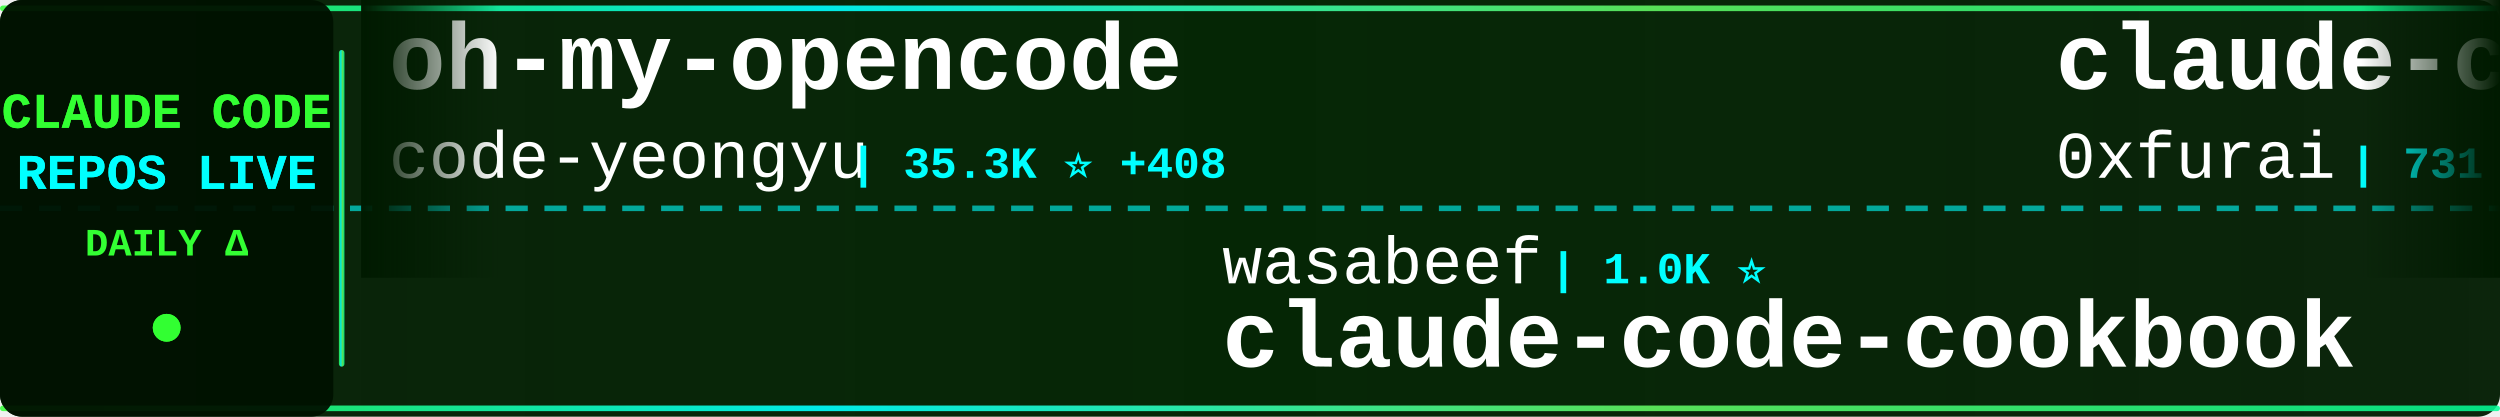
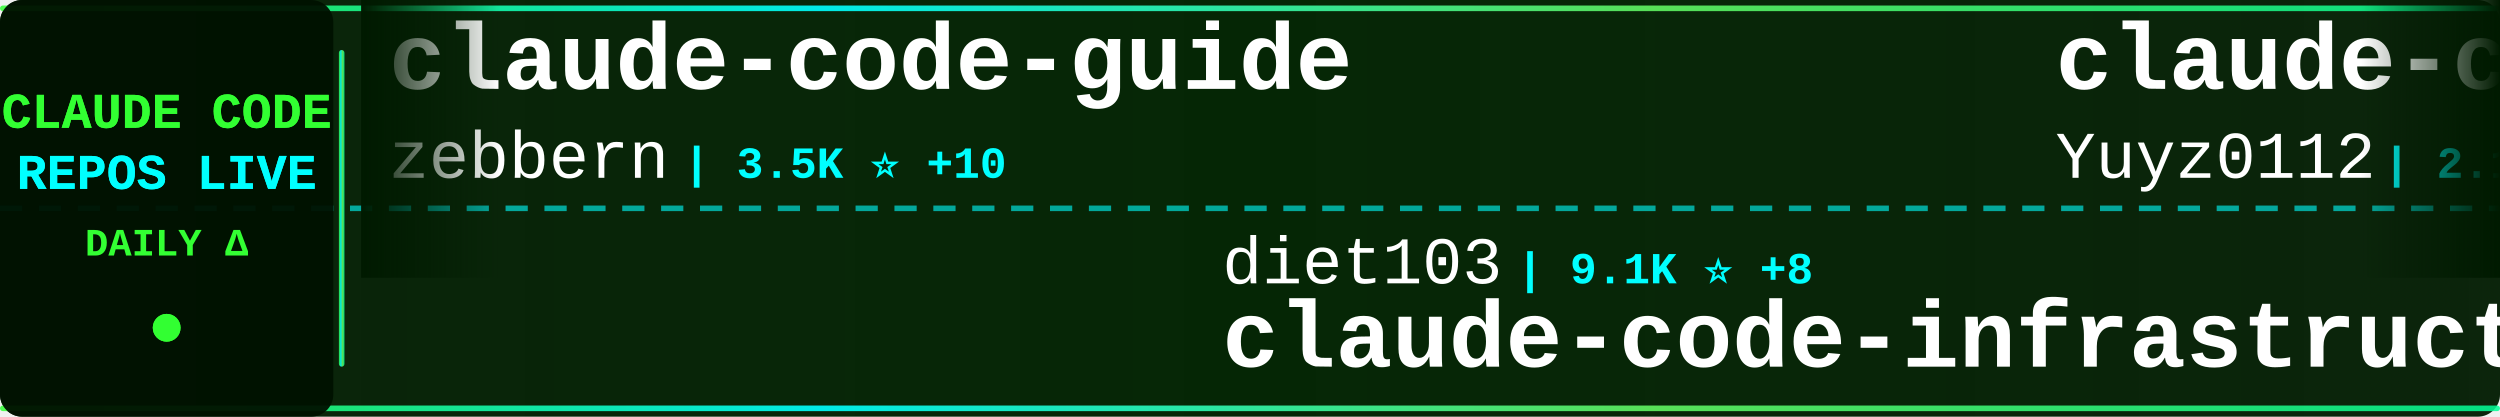
<svg xmlns="http://www.w3.org/2000/svg" width="900" height="150">
  <defs>
    <linearGradient id="tickerBg" x1="0%" y1="0%" x2="100%" y2="0%">
      <stop offset="0%" style="stop-color:#001a00;stop-opacity:0.95" />
      <stop offset="50%" style="stop-color:#002200;stop-opacity:0.98" />
      <stop offset="100%" style="stop-color:#001a00;stop-opacity:0.95" />
    </linearGradient>
    <linearGradient id="borderGrad" x1="0%" y1="0%" x2="100%" y2="0%">
      <stop offset="0%" style="stop-color:#33ff33;stop-opacity:0.85">
        <animate attributeName="stop-opacity" values="0.85;1;0.85" dur="2s" repeatCount="indefinite" />
      </stop>
      <stop offset="33%" style="stop-color:#00ffff;stop-opacity:0.9">
        <animate attributeName="stop-opacity" values="0.9;1;0.9" dur="2.2s" repeatCount="indefinite" />
      </stop>
      <stop offset="66%" style="stop-color:#66ff66;stop-opacity:0.85">
        <animate attributeName="stop-opacity" values="0.85;1;0.85" dur="1.8s" repeatCount="indefinite" />
      </stop>
      <stop offset="100%" style="stop-color:#00ff99;stop-opacity:0.85">
        <animate attributeName="stop-opacity" values="0.85;1;0.85" dur="2s" repeatCount="indefinite" />
      </stop>
    </linearGradient>
    <filter id="textGlow">
      <feGaussianBlur stdDeviation="0.1" result="coloredBlur" />
      <feMerge>
        <feMergeNode in="coloredBlur" />
        <feMergeNode in="SourceGraphic" />
      </feMerge>
    </filter>
    <filter id="metricGlow">
      <feGaussianBlur stdDeviation="0.2" result="coloredBlur" />
      <feMerge>
        <feMergeNode in="coloredBlur" />
        <feMergeNode in="SourceGraphic" />
      </feMerge>
    </filter>
    <linearGradient id="leftFade" x1="0%" y1="0%" x2="100%" y2="0%">
      <stop offset="0%" style="stop-color:#001a00;stop-opacity:1" />
      <stop offset="100%" style="stop-color:#001a00;stop-opacity:0" />
    </linearGradient>
    <linearGradient id="rightFade" x1="0%" y1="0%" x2="100%" y2="0%">
      <stop offset="0%" style="stop-color:#001a00;stop-opacity:0" />
      <stop offset="100%" style="stop-color:#001a00;stop-opacity:1" />
    </linearGradient>
  </defs>
  <rect width="900" height="150" fill="url(#tickerBg)" rx="8" />
  <rect x="0" y="2" width="900" height="2" fill="url(#borderGrad)" rx="1" />
  <rect x="0" y="146" width="900" height="2" fill="url(#borderGrad)" rx="1" />
  <line x1="0" y1="75" x2="900" y2="75" stroke="#00ffff" stroke-width="2" stroke-dasharray="8 6" opacity="0.6" />
  <rect x="0" y="0" width="120" height="150" fill="#001100" opacity="0.95" rx="8" />
  <text x="60" y="46" font-family="'Courier New', monospace" font-size="18" font-weight="bold" fill="#33ff33" text-anchor="middle" filter="url(#textGlow)">
    CLAUDE CODE
  </text>
  <text x="60" y="68" font-family="'Courier New', monospace" font-size="18" font-weight="bold" fill="#00ffff" text-anchor="middle" filter="url(#textGlow)">
    REPOS LIVE
  </text>
  <text x="60" y="92" font-family="'Courier New', monospace" font-size="14" font-weight="bold" fill="#33ff33" text-anchor="middle">
    DAILY Δ
  </text>
  <circle cx="60" cy="118" r="5" fill="#33ff33" filter="url(#metricGlow)">
    <animate attributeName="r" values="4;6;4" dur="1.5s" repeatCount="indefinite" />
    <animate attributeName="opacity" values="0.6;1;0.6" dur="1.5s" repeatCount="indefinite" />
  </circle>
  <rect x="122" y="18" width="2" height="114" fill="url(#borderGrad)" rx="1" />
  <clipPath id="tickerClip">
    <rect x="130" y="0" width="770" height="150" />
  </clipPath>
  <g clip-path="url(#tickerClip)">
    <g id="tickerItems">
      <animateTransform attributeName="transform" attributeType="XML" type="translate" from="0 0" to="-3000 0" dur="54s" repeatCount="indefinite" />
      <g transform="translate(0, 0)">
-         <text x="140" y="32" font-family="'Courier New', monospace" font-size="34" font-weight="bold" fill="#ffffff">oh-my-opencode</text>
-         <text x="140" y="64" font-family="'Courier New', monospace" font-size="24" font-weight="normal" fill="#ffffff" opacity="1.0">code-yeongyu</text>
-         <text x="306" y="64" font-family="'Courier New', monospace" font-size="16" font-weight="bold" fill="#00ffff"> | 35.3K ⭐ +408</text>
+         <text x="140" y="32" font-family="'Courier New', monospace" font-size="34" font-weight="bold" fill="#ffffff">claude-code-guide</text>
+         <text x="140" y="64" font-family="'Courier New', monospace" font-size="24" font-weight="normal" fill="#ffffff" opacity="1.0">zebbern</text>
+         <text x="246" y="64" font-family="'Courier New', monospace" font-size="16" font-weight="bold" fill="#00ffff"> | 3.5K ⭐ +10</text>
      </g>
      <g transform="translate(300, 0)">
-         <text x="140" y="102" font-family="'Courier New', monospace" font-size="24" font-weight="normal" fill="#ffffff" opacity="1.0">wasabeef</text>
-         <text x="258" y="102" font-family="'Courier New', monospace" font-size="16" font-weight="bold" fill="#00ffff"> | 1.0K ⭐</text>
-         <text x="140" y="132" font-family="'Courier New', monospace" font-size="34" font-weight="bold" fill="#ffffff">claude-code-cookbook</text>
+         <text x="140" y="102" font-family="'Courier New', monospace" font-size="24" font-weight="normal" fill="#ffffff" opacity="1.0">diet103</text>
+         <text x="246" y="102" font-family="'Courier New', monospace" font-size="16" font-weight="bold" fill="#00ffff"> | 9.1K ⭐ +8</text>
+         <text x="140" y="132" font-family="'Courier New', monospace" font-size="34" font-weight="bold" fill="#ffffff">claude-code-infrastructu...</text>
      </g>
      <g transform="translate(600, 0)">
-         <text x="140" y="32" font-family="'Courier New', monospace" font-size="34" font-weight="bold" fill="#ffffff">claude-code-subagents</text>
-         <text x="140" y="64" font-family="'Courier New', monospace" font-size="24" font-weight="normal" fill="#ffffff" opacity="1.0">0xfurai</text>
-         <text x="246" y="64" font-family="'Courier New', monospace" font-size="16" font-weight="bold" fill="#00ffff"> | 731 ⭐ +1</text>
+         <text x="140" y="32" font-family="'Courier New', monospace" font-size="34" font-weight="bold" fill="#ffffff">claude-code-reverse</text>
+         <text x="140" y="64" font-family="'Courier New', monospace" font-size="24" font-weight="normal" fill="#ffffff" opacity="1.0">Yuyz0112</text>
+         <text x="258" y="64" font-family="'Courier New', monospace" font-size="16" font-weight="bold" fill="#00ffff"> | 2.1K ⭐ +2</text>
      </g>
      <g transform="translate(900, 0)">
-         <text x="140" y="102" font-family="'Courier New', monospace" font-size="24" font-weight="normal" fill="#ffffff" opacity="1.0">router-for-me</text>
-         <text x="318" y="102" font-family="'Courier New', monospace" font-size="16" font-weight="bold" fill="#00ffff"> | 12.1K ⭐ +245</text>
-         <text x="140" y="132" font-family="'Courier New', monospace" font-size="34" font-weight="bold" fill="#ffffff">CLIProxyAPI</text>
+         <text x="140" y="102" font-family="'Courier New', monospace" font-size="24" font-weight="normal" fill="#ffffff" opacity="1.0">browser-use</text>
+         <text x="294" y="102" font-family="'Courier New', monospace" font-size="16" font-weight="bold" fill="#00ffff"> | 79.2K ⭐ +98</text>
+         <text x="140" y="132" font-family="'Courier New', monospace" font-size="34" font-weight="bold" fill="#ffffff">browser-use</text>
      </g>
      <g transform="translate(1200, 0)">
-         <text x="140" y="32" font-family="'Courier New', monospace" font-size="34" font-weight="bold" fill="#ffffff">claude-code-pm-course</text>
-         <text x="140" y="64" font-family="'Courier New', monospace" font-size="24" font-weight="normal" fill="#ffffff" opacity="1.0">carlvellotti</text>
-         <text x="306" y="64" font-family="'Courier New', monospace" font-size="16" font-weight="bold" fill="#00ffff"> | 1.5K ⭐ +14</text>
+         <text x="140" y="32" font-family="'Courier New', monospace" font-size="34" font-weight="bold" fill="#ffffff">claude-code-workflows</text>
+         <text x="140" y="64" font-family="'Courier New', monospace" font-size="24" font-weight="normal" fill="#ffffff" opacity="1.0">OneRedOak</text>
+         <text x="270" y="64" font-family="'Courier New', monospace" font-size="16" font-weight="bold" fill="#00ffff"> | 3.7K ⭐ +2</text>
      </g>
      <g transform="translate(1500, 0)">
-         <text x="140" y="102" font-family="'Courier New', monospace" font-size="24" font-weight="normal" fill="#ffffff" opacity="1.0">VoltAgent</text>
-         <text x="270" y="102" font-family="'Courier New', monospace" font-size="16" font-weight="bold" fill="#00ffff"> | 11.7K ⭐ +111</text>
-         <text x="140" y="132" font-family="'Courier New', monospace" font-size="34" font-weight="bold" fill="#ffffff">awesome-claude-code-suba...</text>
+         <text x="140" y="102" font-family="'Courier New', monospace" font-size="24" font-weight="normal" fill="#ffffff" opacity="1.0">github</text>
+         <text x="234" y="102" font-family="'Courier New', monospace" font-size="16" font-weight="bold" fill="#00ffff"> | 72.8K ⭐ +265</text>
+         <text x="140" y="132" font-family="'Courier New', monospace" font-size="34" font-weight="bold" fill="#ffffff">spec-kit</text>
      </g>
      <g transform="translate(1800, 0)">
-         <text x="140" y="32" font-family="'Courier New', monospace" font-size="34" font-weight="bold" fill="#ffffff">claude-code</text>
-         <text x="140" y="64" font-family="'Courier New', monospace" font-size="24" font-weight="normal" fill="#ffffff" opacity="1.0">laravel</text>
-         <text x="246" y="64" font-family="'Courier New', monospace" font-size="16" font-weight="bold" fill="#00ffff"> | 505 ⭐ +1</text>
+         <text x="140" y="32" font-family="'Courier New', monospace" font-size="34" font-weight="bold" fill="#ffffff">claude-code-plugins-plus...</text>
+         <text x="140" y="64" font-family="'Courier New', monospace" font-size="24" font-weight="normal" fill="#ffffff" opacity="1.0">jeremylongshore</text>
+         <text x="342" y="64" font-family="'Courier New', monospace" font-size="16" font-weight="bold" fill="#00ffff"> | 1.5K ⭐ +11</text>
      </g>
      <g transform="translate(2100, 0)">
-         <text x="140" y="102" font-family="'Courier New', monospace" font-size="24" font-weight="normal" fill="#ffffff" opacity="1.0">andrepimenta</text>
-         <text x="306" y="102" font-family="'Courier New', monospace" font-size="16" font-weight="bold" fill="#00ffff"> | 993 ⭐ +2</text>
-         <text x="140" y="132" font-family="'Courier New', monospace" font-size="34" font-weight="bold" fill="#ffffff">claude-code-chat</text>
+         <text x="140" y="102" font-family="'Courier New', monospace" font-size="24" font-weight="normal" fill="#ffffff" opacity="1.0">simonw</text>
+         <text x="234" y="102" font-family="'Courier New', monospace" font-size="16" font-weight="bold" fill="#00ffff"> | 1.1K ⭐ +3</text>
+         <text x="140" y="132" font-family="'Courier New', monospace" font-size="34" font-weight="bold" fill="#ffffff">claude-code-transcripts</text>
      </g>
      <g transform="translate(2400, 0)">
-         <text x="140" y="32" font-family="'Courier New', monospace" font-size="34" font-weight="bold" fill="#ffffff">Claudable</text>
-         <text x="140" y="64" font-family="'Courier New', monospace" font-size="24" font-weight="normal" fill="#ffffff" opacity="1.0">opactorai</text>
-         <text x="270" y="64" font-family="'Courier New', monospace" font-size="16" font-weight="bold" fill="#00ffff"> | 3.8K ⭐ +5</text>
+         <text x="140" y="32" font-family="'Courier New', monospace" font-size="34" font-weight="bold" fill="#ffffff">claude-code-skills</text>
+         <text x="140" y="64" font-family="'Courier New', monospace" font-size="24" font-weight="normal" fill="#ffffff" opacity="1.0">daymade</text>
+         <text x="246" y="64" font-family="'Courier New', monospace" font-size="16" font-weight="bold" fill="#00ffff"> | 613 ⭐ +4</text>
      </g>
      <g transform="translate(2700, 0)">
-         <text x="140" y="102" font-family="'Courier New', monospace" font-size="24" font-weight="normal" fill="#ffffff" opacity="1.0">winfunc</text>
-         <text x="246" y="102" font-family="'Courier New', monospace" font-size="16" font-weight="bold" fill="#00ffff"> | 20.7K ⭐ +23</text>
-         <text x="140" y="132" font-family="'Courier New', monospace" font-size="34" font-weight="bold" fill="#ffffff">opcode</text>
+         <text x="140" y="102" font-family="'Courier New', monospace" font-size="24" font-weight="normal" fill="#ffffff" opacity="1.0">Maciek-roboblog</text>
+         <text x="342" y="102" font-family="'Courier New', monospace" font-size="16" font-weight="bold" fill="#00ffff"> | 6.7K ⭐ +14</text>
+         <text x="140" y="132" font-family="'Courier New', monospace" font-size="34" font-weight="bold" fill="#ffffff">Claude-Code-Usage-Monito...</text>
      </g>
      <g transform="translate(3000, 0)">
-         <text x="140" y="32" font-family="'Courier New', monospace" font-size="34" font-weight="bold" fill="#ffffff">oh-my-opencode</text>
-         <text x="140" y="64" font-family="'Courier New', monospace" font-size="24" font-weight="normal" fill="#ffffff" opacity="1.0">code-yeongyu</text>
-         <text x="306" y="64" font-family="'Courier New', monospace" font-size="16" font-weight="bold" fill="#00ffff"> | 35.3K ⭐ +408</text>
+         <text x="140" y="32" font-family="'Courier New', monospace" font-size="34" font-weight="bold" fill="#ffffff">claude-code-guide</text>
+         <text x="140" y="64" font-family="'Courier New', monospace" font-size="24" font-weight="normal" fill="#ffffff" opacity="1.0">zebbern</text>
+         <text x="246" y="64" font-family="'Courier New', monospace" font-size="16" font-weight="bold" fill="#00ffff"> | 3.5K ⭐ +10</text>
      </g>
      <g transform="translate(3300, 0)">
-         <text x="140" y="102" font-family="'Courier New', monospace" font-size="24" font-weight="normal" fill="#ffffff" opacity="1.0">wasabeef</text>
-         <text x="258" y="102" font-family="'Courier New', monospace" font-size="16" font-weight="bold" fill="#00ffff"> | 1.0K ⭐</text>
-         <text x="140" y="132" font-family="'Courier New', monospace" font-size="34" font-weight="bold" fill="#ffffff">claude-code-cookbook</text>
+         <text x="140" y="102" font-family="'Courier New', monospace" font-size="24" font-weight="normal" fill="#ffffff" opacity="1.0">diet103</text>
+         <text x="246" y="102" font-family="'Courier New', monospace" font-size="16" font-weight="bold" fill="#00ffff"> | 9.1K ⭐ +8</text>
+         <text x="140" y="132" font-family="'Courier New', monospace" font-size="34" font-weight="bold" fill="#ffffff">claude-code-infrastructu...</text>
      </g>
      <g transform="translate(3600, 0)">
-         <text x="140" y="32" font-family="'Courier New', monospace" font-size="34" font-weight="bold" fill="#ffffff">claude-code-subagents</text>
-         <text x="140" y="64" font-family="'Courier New', monospace" font-size="24" font-weight="normal" fill="#ffffff" opacity="1.0">0xfurai</text>
-         <text x="246" y="64" font-family="'Courier New', monospace" font-size="16" font-weight="bold" fill="#00ffff"> | 731 ⭐ +1</text>
+         <text x="140" y="32" font-family="'Courier New', monospace" font-size="34" font-weight="bold" fill="#ffffff">claude-code-reverse</text>
+         <text x="140" y="64" font-family="'Courier New', monospace" font-size="24" font-weight="normal" fill="#ffffff" opacity="1.0">Yuyz0112</text>
+         <text x="258" y="64" font-family="'Courier New', monospace" font-size="16" font-weight="bold" fill="#00ffff"> | 2.1K ⭐ +2</text>
      </g>
      <g transform="translate(3900, 0)">
-         <text x="140" y="102" font-family="'Courier New', monospace" font-size="24" font-weight="normal" fill="#ffffff" opacity="1.0">router-for-me</text>
-         <text x="318" y="102" font-family="'Courier New', monospace" font-size="16" font-weight="bold" fill="#00ffff"> | 12.1K ⭐ +245</text>
-         <text x="140" y="132" font-family="'Courier New', monospace" font-size="34" font-weight="bold" fill="#ffffff">CLIProxyAPI</text>
+         <text x="140" y="102" font-family="'Courier New', monospace" font-size="24" font-weight="normal" fill="#ffffff" opacity="1.0">browser-use</text>
+         <text x="294" y="102" font-family="'Courier New', monospace" font-size="16" font-weight="bold" fill="#00ffff"> | 79.2K ⭐ +98</text>
+         <text x="140" y="132" font-family="'Courier New', monospace" font-size="34" font-weight="bold" fill="#ffffff">browser-use</text>
      </g>
    </g>
  </g>
  <rect x="130" y="0" width="50" height="100" fill="url(#leftFade)" />
  <rect x="850" y="0" width="50" height="100" fill="url(#rightFade)" />
</svg>
